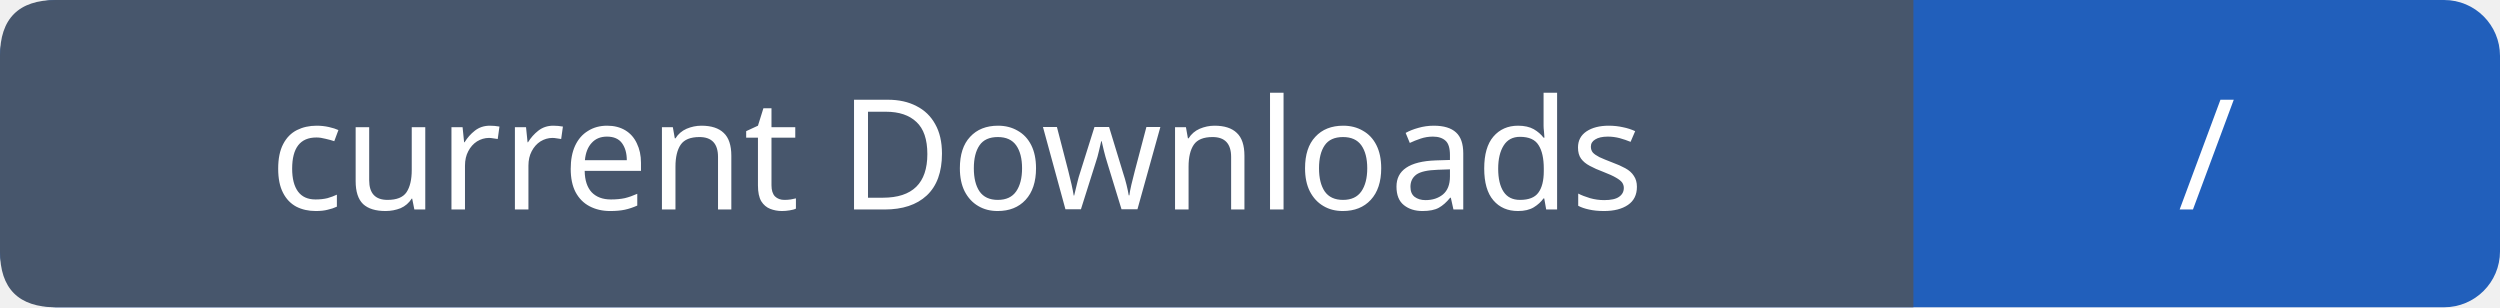
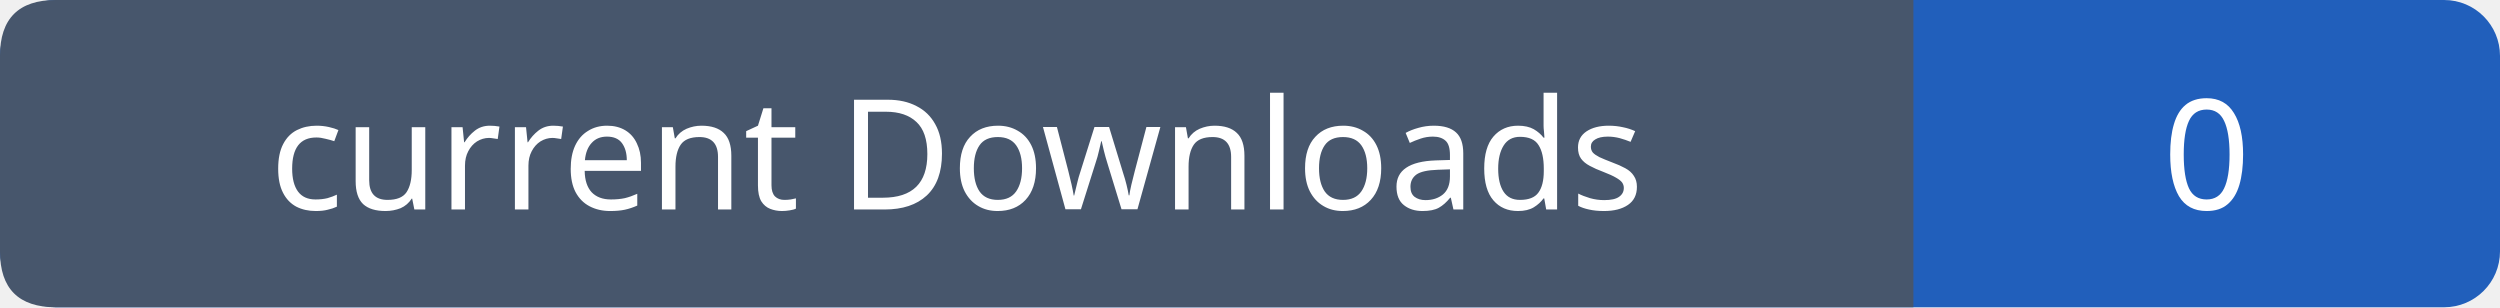
- <svg xmlns="http://www.w3.org/2000/svg" width="179" height="22" role="img" aria-label="current Downloads: /">
+ <svg xmlns="http://www.w3.org/2000/svg" width="179" height="22" role="img" aria-label="current Downloads: 0">
  <rect width="179" height="22" rx="4" fill="#215fbb" />
  <path fill="#47566c" d="M4 0h133v22H4q-4 0-4-4V4q0-4 4-4" />
  <g font-family="Verdana,sans-serif" font-size="11" fill="white" text-anchor="middle">
    <text x="68.5" y="15">current Downloads</text>
-     <text x="158.0" y="15">/</text>
+     <text x="158.0" y="15">0</text>
  </g>
</svg>
